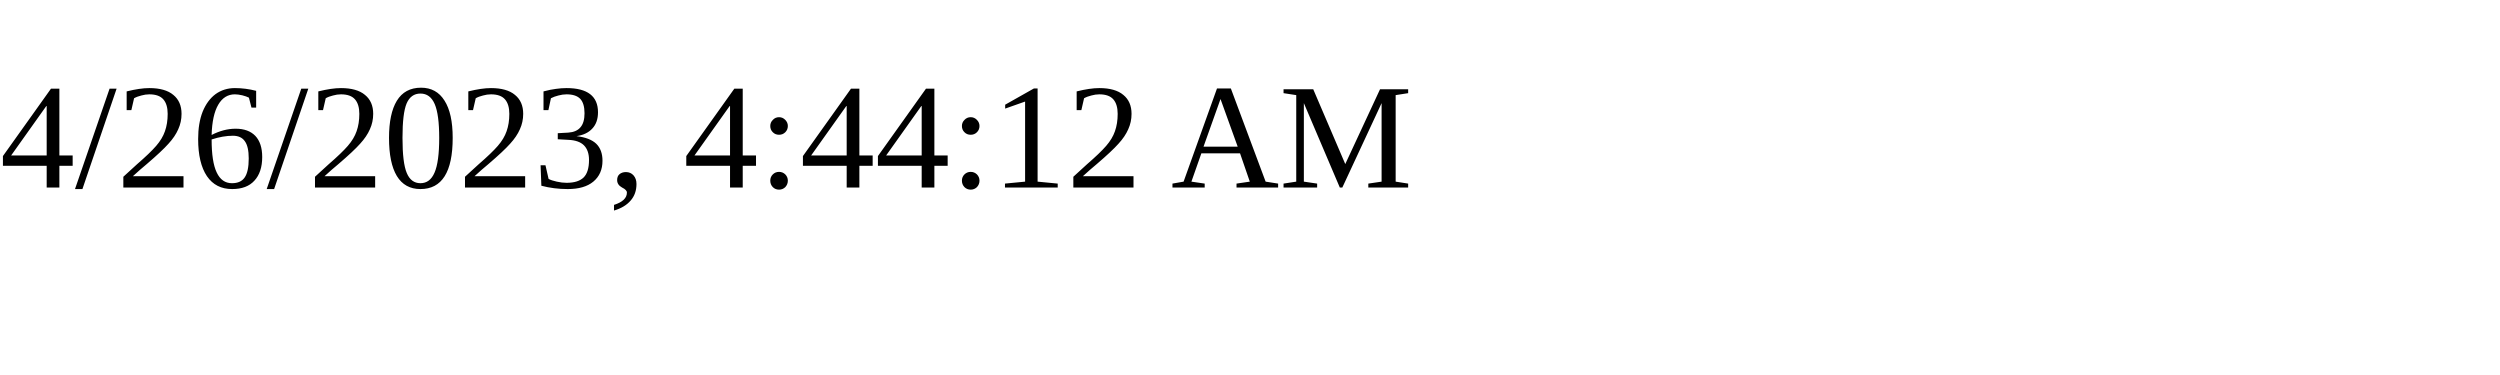
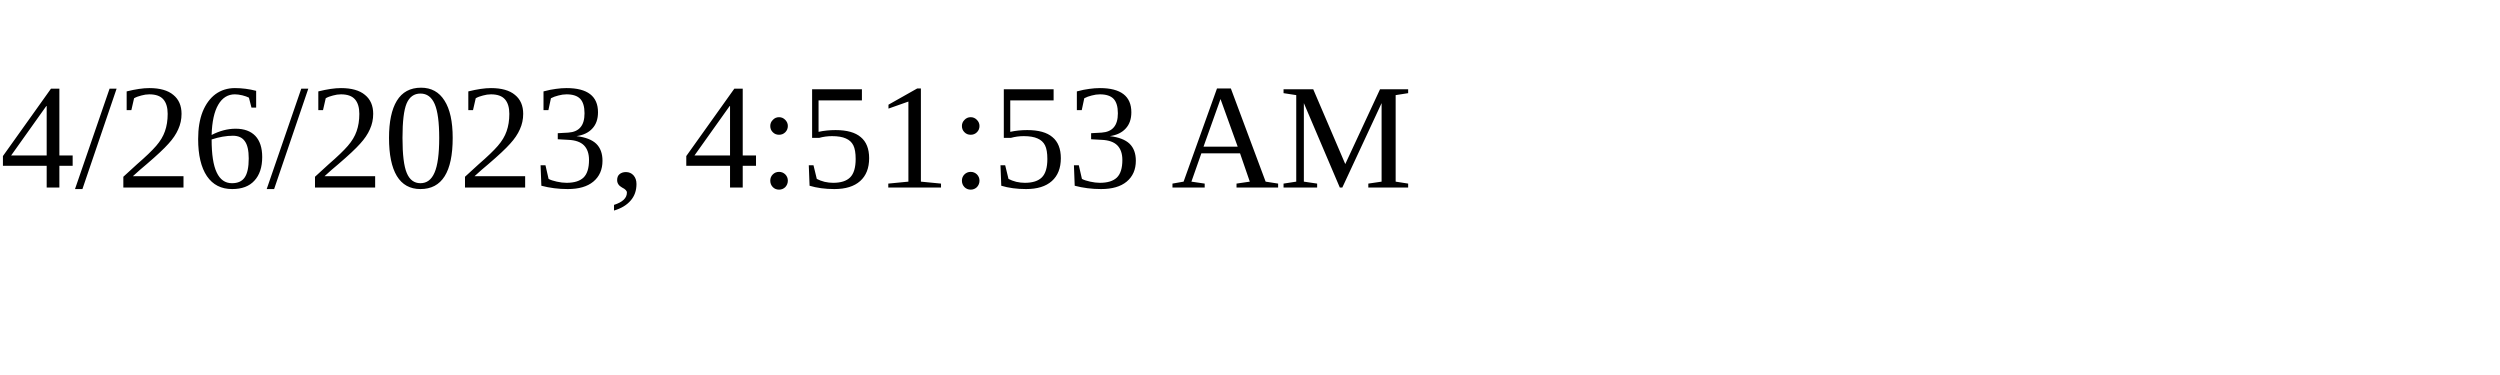
<svg xmlns="http://www.w3.org/2000/svg" height="30" width="200">
-   <text x="0" y="15">4/26/2023, 4:44:12 AM</text>
+   <text x="0" y="15">4/26/2023, 4:51:53 AM</text>
</svg>
